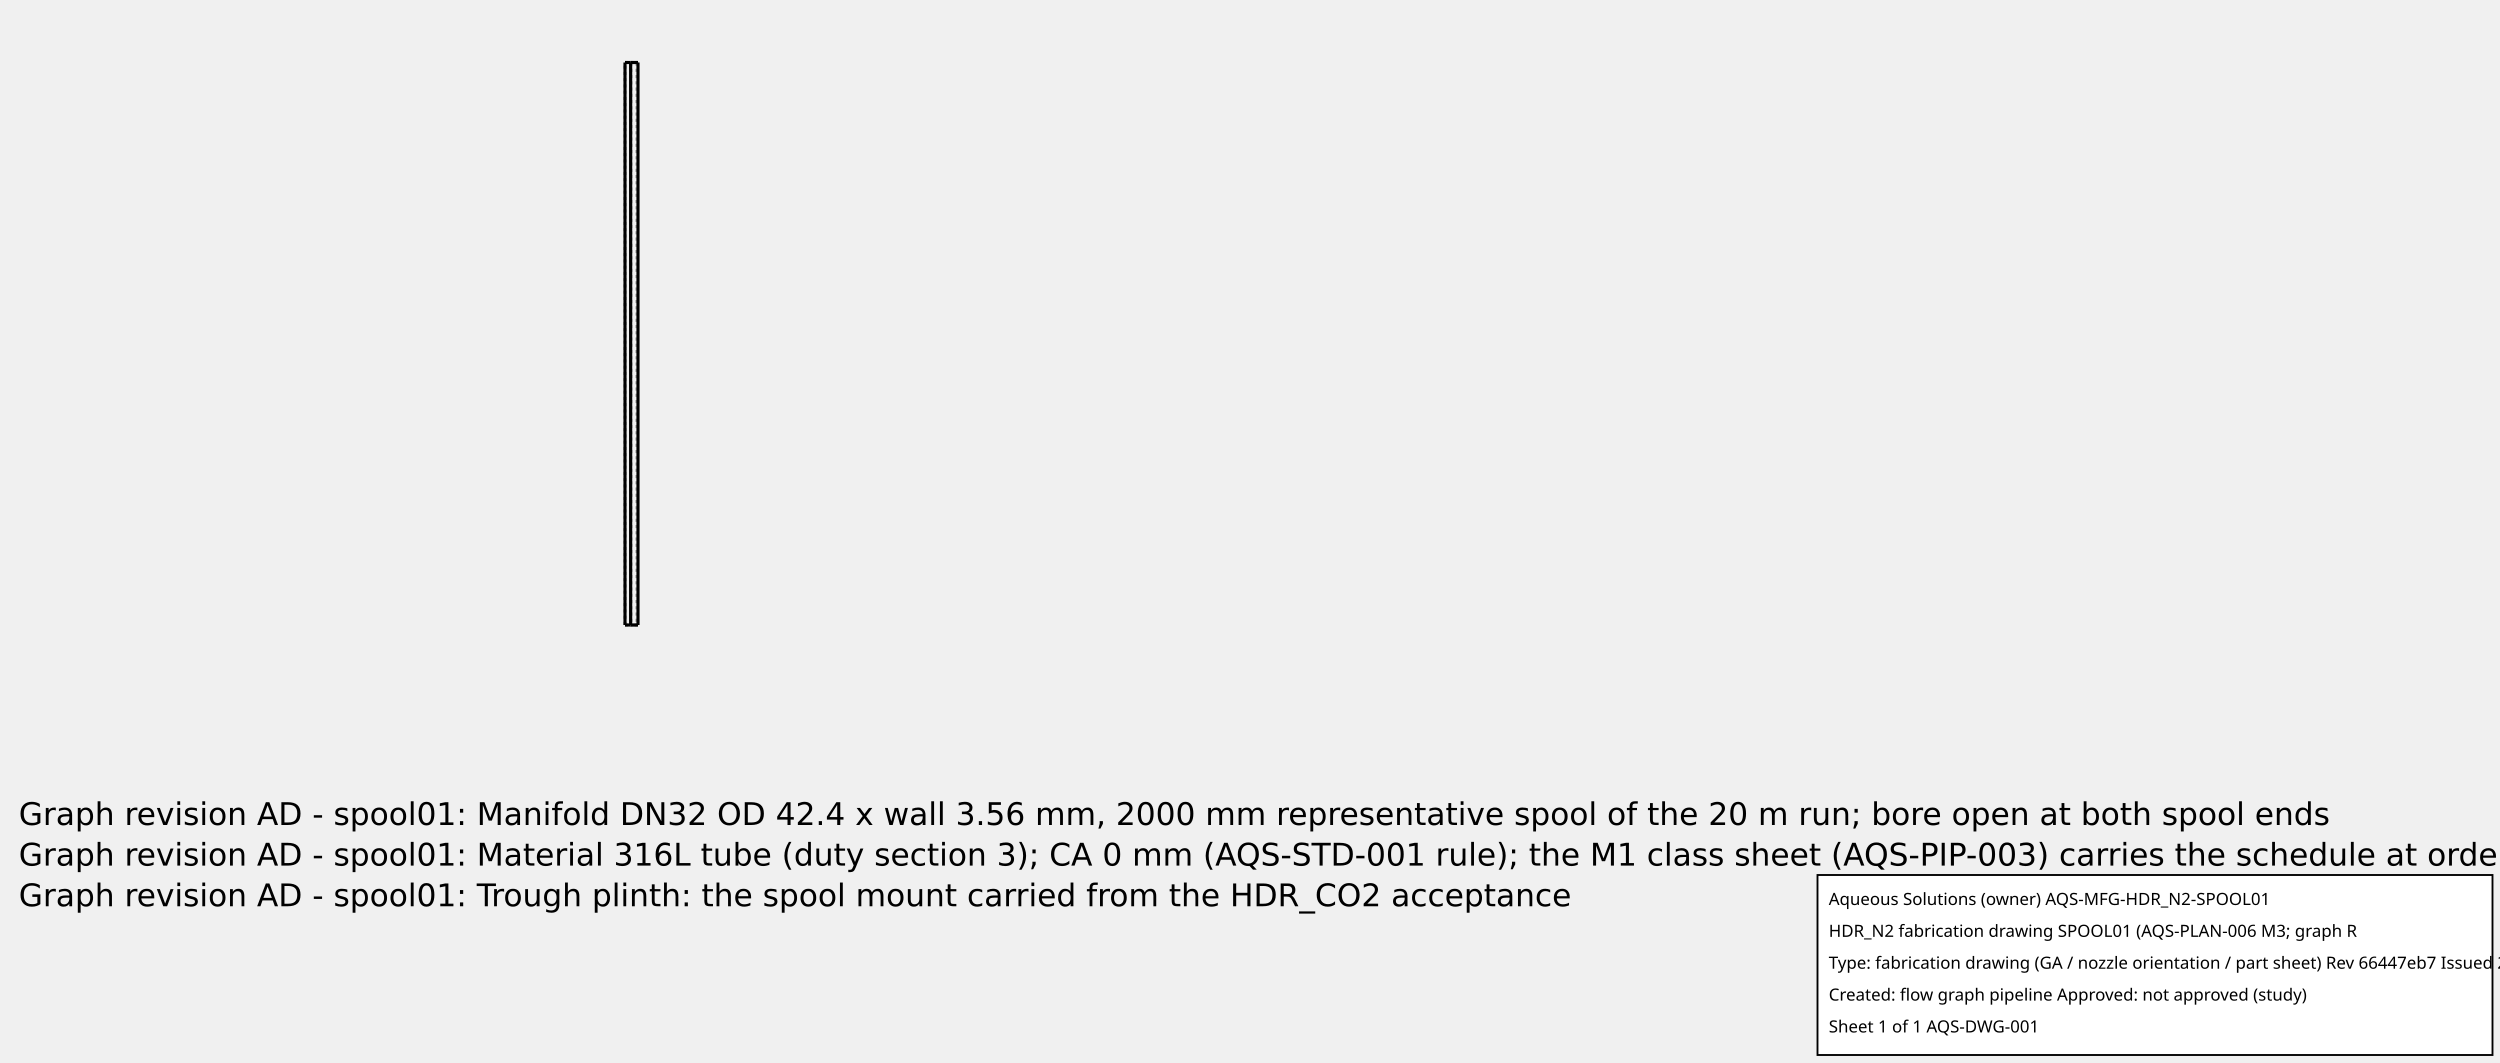
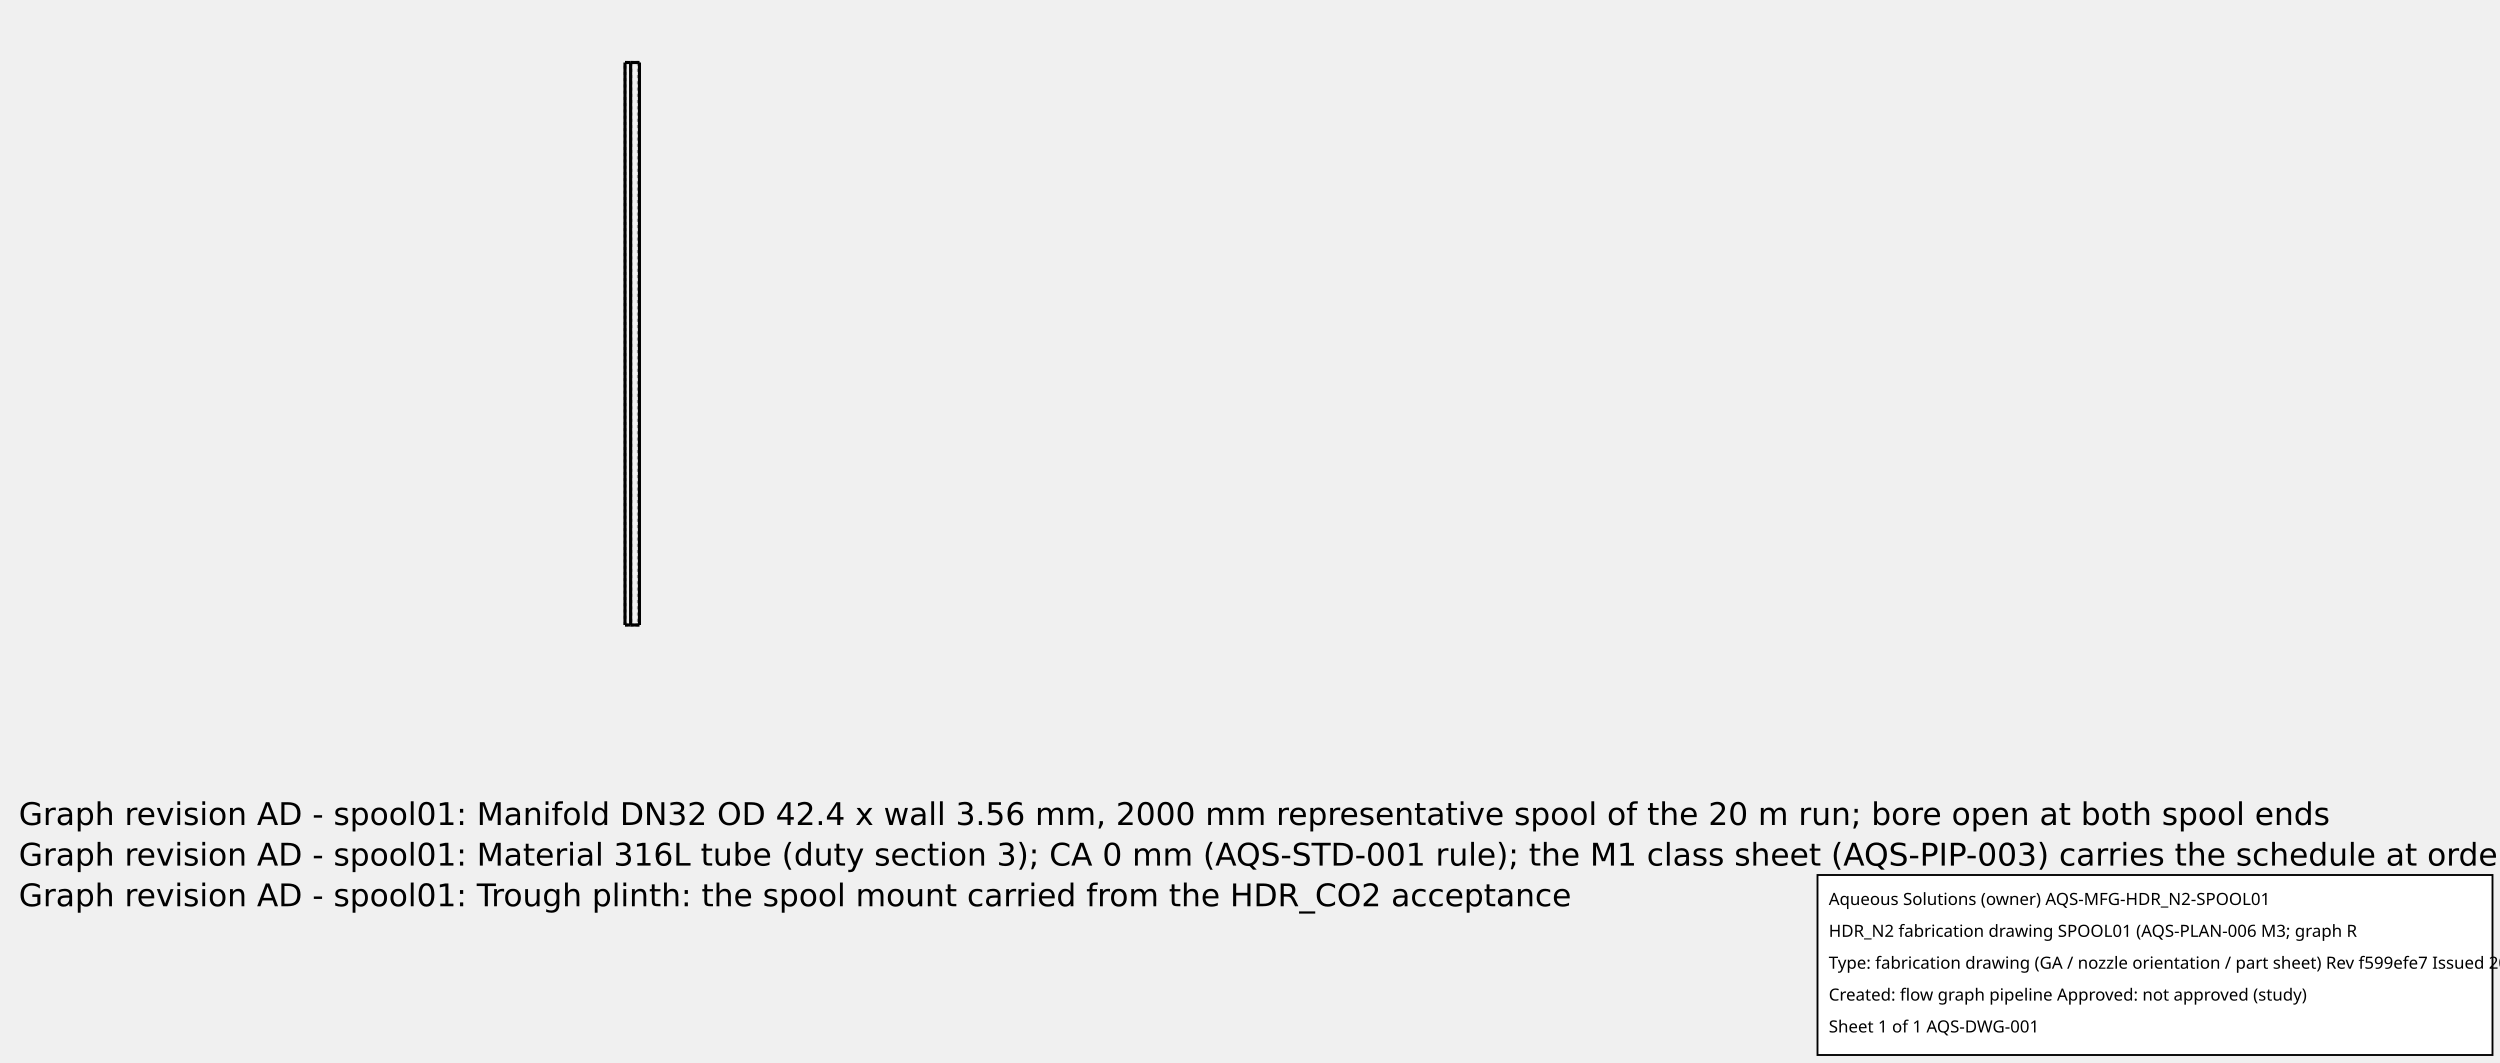
<svg xmlns="http://www.w3.org/2000/svg" width="800.0" height="340.0">
  <g transform="scale(0.09, -0.09)   translate(2222.222,-2222.222)" stroke-width="11.111" fill="none">
    <g stroke="rgb(160,160,160)" fill="none" stroke-dasharray="11.111,11.111">
-       <path d="M46.2,0.0 L46.023,0.0 L45.496,0.0 L44.627,0.0 L43.431,0.0 L41.928,0.0 L40.142,0.0 L38.104,0.0 L35.848,0.0 L33.41,0.0 L30.833,0.0 L28.158,0.0 L25.431,0.0 L22.696,0.0 L20,0.0 " />
+       <path d="M51.35,0.0 L51.119,0.0 L50.43,0.0 L49.298,0.0 L47.749,0.0 L45.815,0.0 L43.54,0.0 L40.973,0.0 L38.169,0.0 L35.19,0.0 L32.102,0.0 L28.97,0.0 L25.865,0.0 L22.853,0.0 L20,0.0 " />
      <path d="M20.0,2000.0 L20.0,0.0 " />
-       <path d="M20,2000.0 L22.696,2000.0 L25.431,2000.0 L28.158,2000.0 L30.833,2000.0 L33.41,2000.0 L35.848,2000.0 L38.104,2000.0 L40.142,2000.0 L41.928,2000.0 L43.431,2000.0 L44.627,2000.0 L45.496,2000.0 L46.023,2000.0 L46.2,2000.0 " />
+       <path d="M20,2000.0 L22.853,2000.0 L25.865,2000.0 L28.97,2000.0 L32.102,2000.0 L35.19,2000.0 L38.169,2000.0 L40.973,2000.0 L43.54,2000.0 L45.815,2000.0 L47.749,2000.0 L49.298,2000.0 L50.43,2000.0 L51.119,2000.0 L51.35,2000.0 " />
      <path d="M20.0,2000.0 L20.0,0.0 " />
      <path d="M20.0,0.0 L20.0,2000.0 " />
      <path d="M0.0,0.0 L0.0,2000.0 " />
      <path d="M0.0,2000.0 L20.0,2000.0 " />
      <path d="M0.0,0.0 L20.0,0.0 " />
-       <path d="M20,2000.0 L22.283,2000.0 L24.613,2000.0 L26.95,2000.0 L29.253,2000.0 L31.482,2000.0 L33.596,2000.0 L35.559,2000.0 L37.336,2000.0 L38.896,2000.0 L40.212,2000.0 L41.26,2000.0 L42.022,2000.0 L42.485,2000.0 L42.64,2000.0 " />
-       <path d="M42.64,2000.0 L42.485,2000.0 L42.022,2000.0 L41.26,2000.0 L40.212,2000.0 L38.896,2000.0 L37.336,2000.0 L35.559,2000.0 L33.596,2000.0 L31.482,2000.0 L29.253,2000.0 L26.95,2000.0 L24.613,2000.0 L22.283,2000.0 L20,2000.0 " />
+       <path d="M20,2000.0 L22.365,2000.0 L24.918,2000.0 L27.599,2000.0 L30.342,2000.0 L33.08,2000.0 L35.747,2000.0 L38.278,2000.0 L40.611,2000.0 L42.691,2000.0 L44.466,2000.0 L45.893,2000.0 L46.938,2000.0 L47.576,2000.0 L47.79,2000.0 " />
+       <path d="M47.79,2000.0 L47.576,2000.0 L46.938,2000.0 L45.893,2000.0 L44.466,2000.0 L42.691,2000.0 L40.611,2000.0 L38.278,2000.0 L35.747,2000.0 L33.08,2000.0 L30.342,2000.0 L27.599,2000.0 L24.918,2000.0 L22.365,2000.0 L20,2000.0 " />
      <path d="M20.0,2000.0 L20.0,0.0 " />
-       <path d="M20,0.0 L22.283,0.0 L24.613,0.0 L26.95,0.0 L29.253,0.0 L31.482,0.0 L33.596,0.0 L35.559,0.0 L37.336,0.0 L38.896,0.0 L40.212,0.0 L41.26,0.0 L42.022,0.0 L42.485,0.0 L42.64,0.0 " />
-       <path d="M42.64,0.0 L42.485,0.0 L42.022,0.0 L41.26,0.0 L40.212,0.0 L38.896,0.0 L37.336,0.0 L35.559,0.0 L33.596,0.0 L31.482,0.0 L29.253,0.0 L26.95,0.0 L24.613,0.0 L22.283,0.0 L20,0.0 " />
+       <path d="M20,0.0 L22.365,0.0 L24.918,0.0 L27.599,0.0 L30.342,0.0 L33.08,0.0 L35.747,0.0 L38.278,0.0 L40.611,0.0 L42.691,0.0 L44.466,0.0 L45.893,0.0 L46.938,0.0 L47.576,0.0 L47.79,0.0 " />
+       <path d="M47.79,0.0 L47.576,0.0 L46.938,0.0 L45.893,0.0 L44.466,0.0 L42.691,0.0 L40.611,0.0 L38.278,0.0 L35.747,0.0 L33.08,0.0 L30.342,0.0 L27.599,0.0 L24.918,0.0 L22.365,0.0 L20,0.0 " />
      <path d="M20.0,2000.0 L20.0,0.0 " />
-       <path d="M42.64,2000.0 L42.64,0.0 " />
+       <path d="M47.79,2000.0 L47.79,0.0 " />
    </g>
    <g stroke="rgb(0,0,0)" fill="none">
-       <path d="M20,0.0 L22.696,0.0 L25.431,0.0 L28.158,0.0 L30.833,0.0 L33.41,0.0 L35.848,0.0 L38.104,0.0 L40.142,0.0 L41.928,0.0 L43.431,0.0 L44.627,0.0 L45.496,0.0 L46.023,0.0 L46.2,0.0 " />
-       <path d="M46.2,2000.0 L46.023,2000.0 L45.496,2000.0 L44.627,2000.0 L43.431,2000.0 L41.928,2000.0 L40.142,2000.0 L38.104,2000.0 L35.848,2000.0 L33.41,2000.0 L30.833,2000.0 L28.158,2000.0 L25.431,2000.0 L22.696,2000.0 L20,2000.0 " />
+       <path d="M20,0.0 L22.853,0.0 L25.865,0.0 L28.97,0.0 L32.102,0.0 L35.19,0.0 L38.169,0.0 L40.973,0.0 L43.54,0.0 L45.815,0.0 L47.749,0.0 L49.298,0.0 L50.43,0.0 L51.119,0.0 L51.35,0.0 " />
+       <path d="M51.35,2000.0 L51.119,2000.0 L50.43,2000.0 L49.298,2000.0 L47.749,2000.0 L45.815,2000.0 L43.54,2000.0 L40.973,2000.0 L38.169,2000.0 L35.19,2000.0 L32.102,2000.0 L28.97,2000.0 L25.865,2000.0 L22.853,2000.0 L20,2000.0 " />
      <path d="M0.0,0.0 L0.0,2000.0 " />
      <path d="M0.0,2000.0 L20.0,2000.0 " />
      <path d="M20.0,0.0 L20.0,2000.0 " />
      <path d="M0.0,0.0 L20.0,0.0 " />
-       <path d="M46.2,2000.0 L46.2,0.0 " />
+       <path d="M51.35,2000.0 L51.35,0.0 " />
    </g>
  </g>
  <g id="aqs-fab-notes" transform="translate(0,240.0)" font-family="DejaVu Sans,sans-serif" font-size="10" fill="#000">
    <text x="6" y="24">Graph revision AD - spool01: Manifold DN32 OD 42.4 x wall 3.56 mm, 2000 mm representative spool of the 20 m run; bore open at both spool ends</text>
    <text x="6" y="37">Graph revision AD - spool01: Material 316L tube (duty section 3); CA 0 mm (AQS-STD-001 rule); the M1 class sheet (AQS-PIP-003) carries the schedule at order</text>
    <text x="6" y="50">Graph revision AD - spool01: Trough plinth: the spool mount carried from the HDR_CO2 acceptance</text>
  </g>
  <g id="aqs-title-block">
    <rect x="581.6" y="280.0" width="216.0" height="57.6" fill="white" stroke="black" stroke-width="0.60" />
    <text x="585.2" y="289.6" font-family="sans-serif" font-size="5.4">Aqueous Solutions (owner)   AQS-MFG-HDR_N2-SPOOL01</text>
    <text x="585.2" y="299.8" font-family="sans-serif" font-size="5.4">HDR_N2 fabrication drawing SPOOL01 (AQS-PLAN-006 M3; graph R</text>
-     <text x="585.2" y="310.0" font-family="sans-serif" font-size="5.4">Type: fabrication drawing (GA / nozzle orientation / part sheet)   Rev 66447eb7   Issued 2026-10-15</text>
+     <text x="585.2" y="310.0" font-family="sans-serif" font-size="5.4">Type: fabrication drawing (GA / nozzle orientation / part sheet)   Rev f599efe7   Issued 2026-10-15</text>
    <text x="585.2" y="320.2" font-family="sans-serif" font-size="5.4">Created: flow graph pipeline   Approved: not approved (study)</text>
    <text x="585.2" y="330.4" font-family="sans-serif" font-size="5.4">Sheet 1 of 1   AQS-DWG-001</text>
  </g>
</svg>
